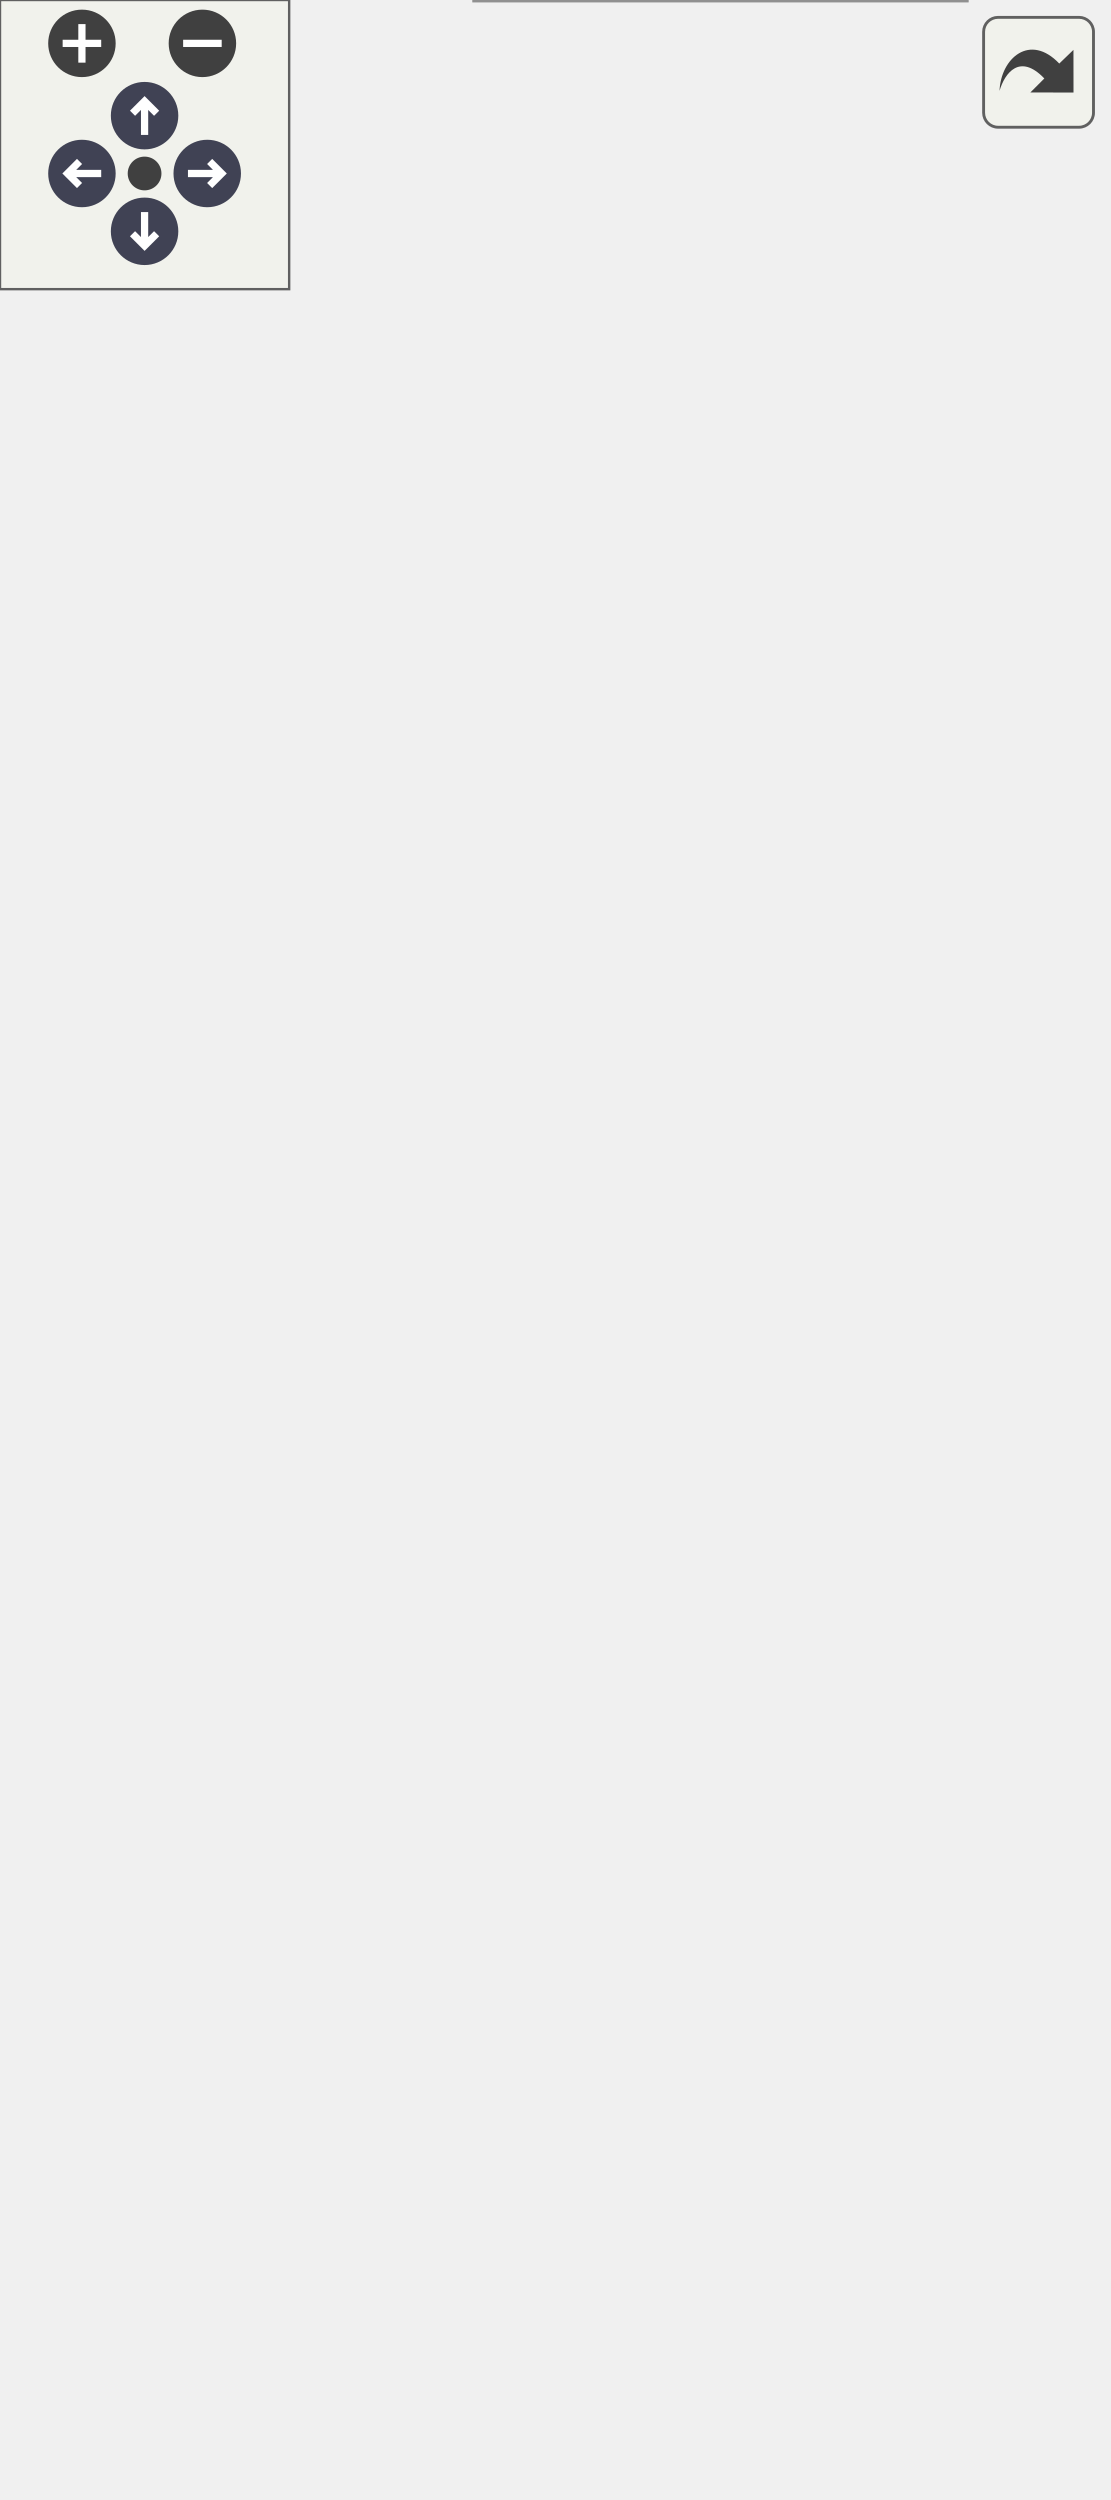
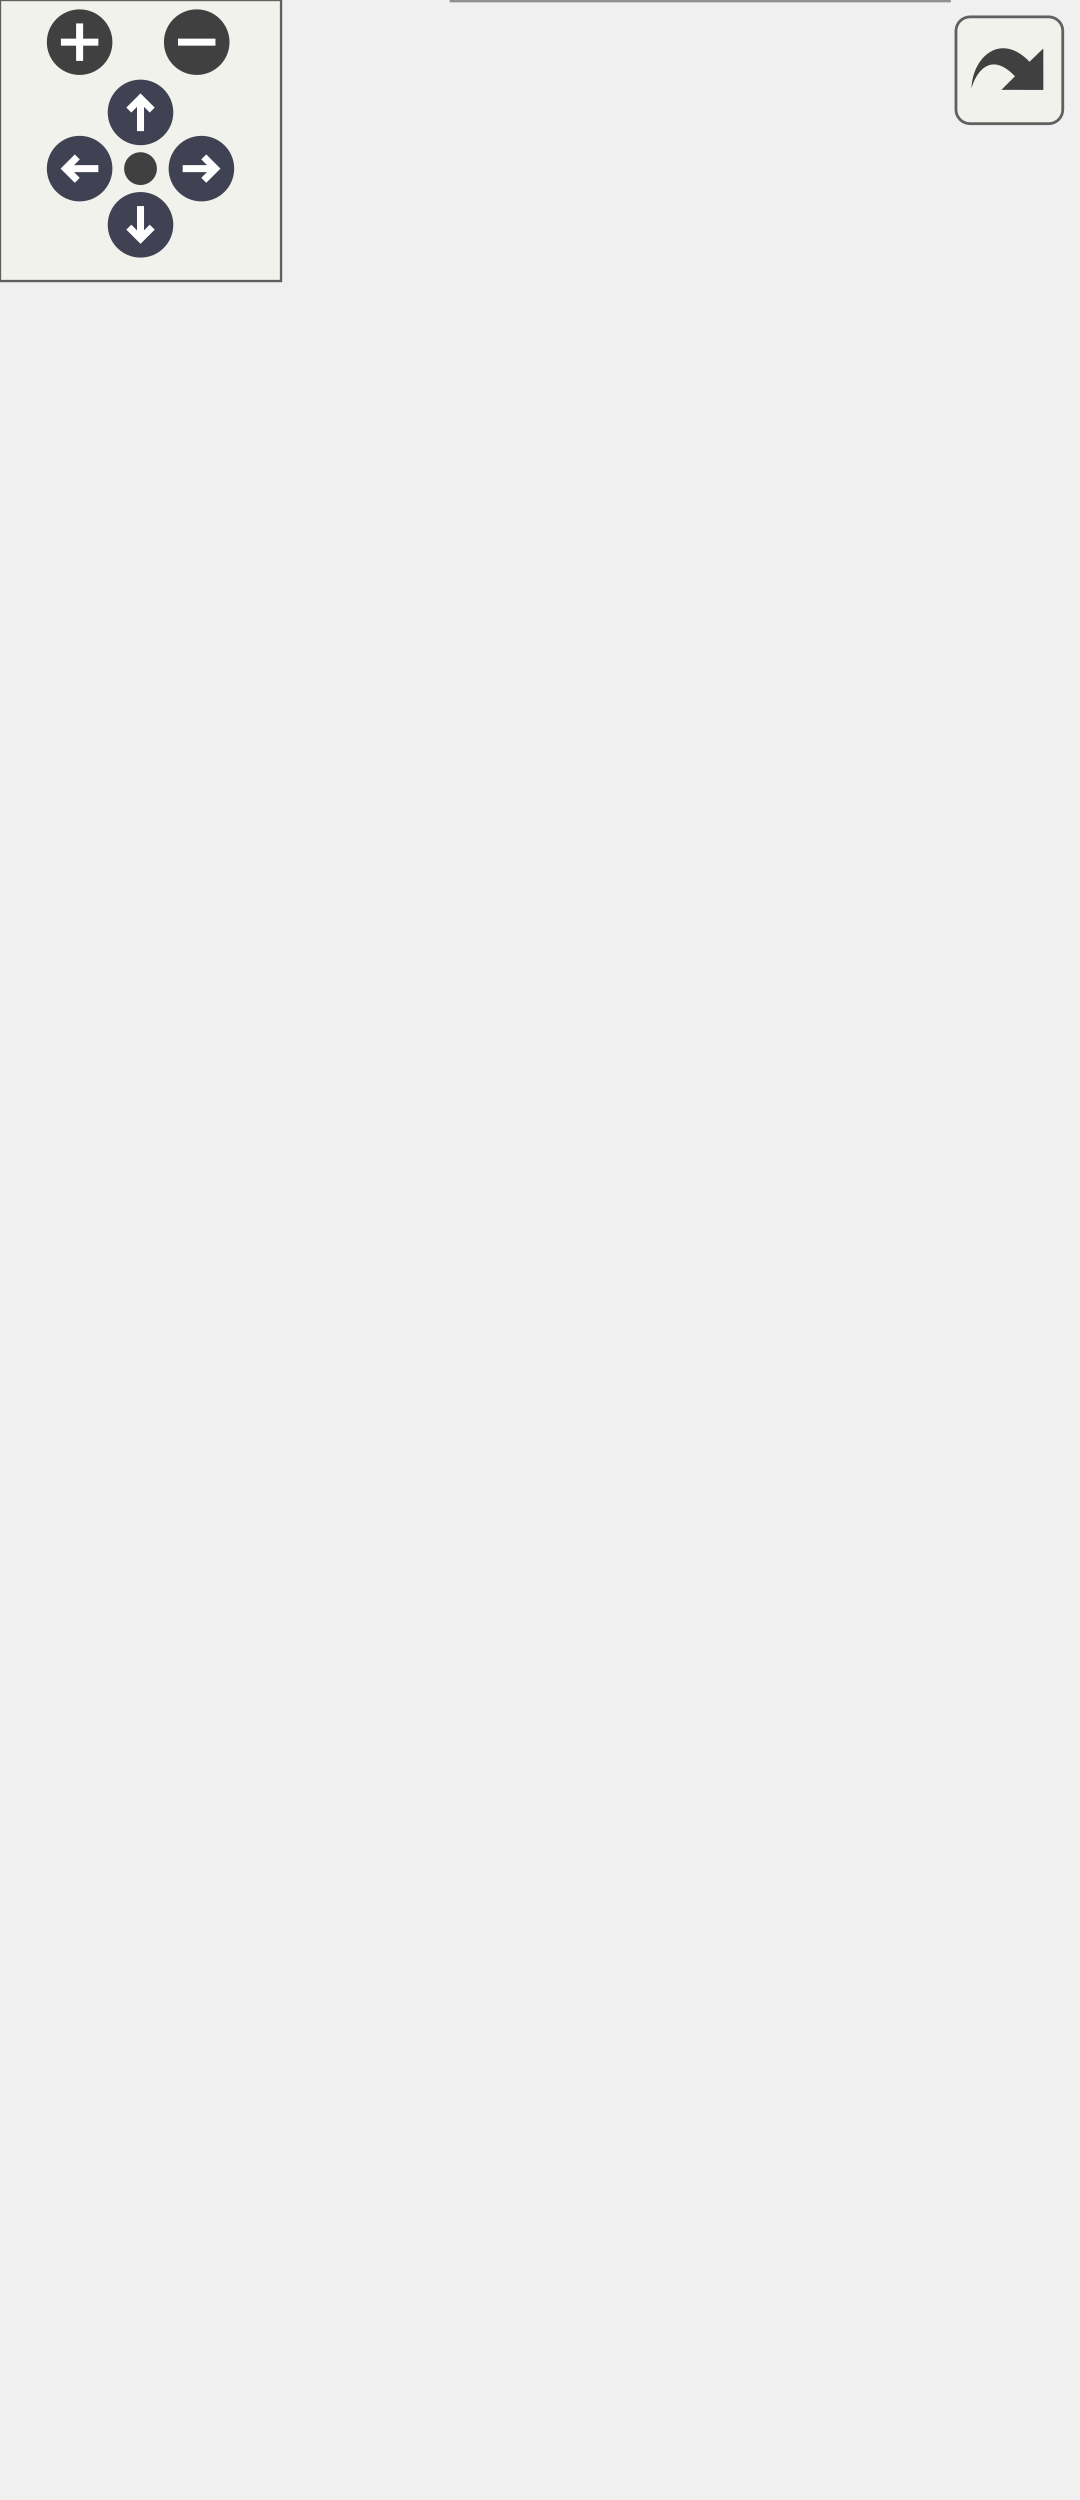
<svg xmlns="http://www.w3.org/2000/svg" xmlns:xlink="http://www.w3.org/1999/xlink" id="main" version="1.1" xml:space="preserve">
  <style type="text/css">
.node, .edge {opacity: 0.7;}
.node.selected, .edge.selected {opacity: 1;}
.edge:hover path { stroke: red; }
.edge:hover polygon { stroke: red; fill: red; }
</style>
  <defs>
    <circle id="rim" cx="0" cy="0" r="7" />
    <circle id="rim2" cx="0" cy="0" r="3.5" />
    <g id="zoomPlus">
      <use xlink:href="#rim" fill="#404040">
        <set attributeName="fill" to="#808080" begin="zoomplus.mouseover" end="zoomplus.mouseout" />
      </use>
      <path d="M-4,0h8M0,-4v8" fill="none" stroke="white" stroke-width="1.5" pointer-events="none" />
    </g>
    <g id="zoomMin">
      <use xlink:href="#rim" fill="#404040">
        <set attributeName="fill" to="#808080" begin="zoomminus.mouseover" end="zoomminus.mouseout" />
      </use>
      <path d="M-4,0h8" fill="none" stroke="white" stroke-width="1.5" pointer-events="none" />
    </g>
    <g id="arrowUp" transform="translate(30 24)">
      <use xlink:href="#rim" />
      <path pointer-events="none" fill="none" stroke="white" stroke-width="1.5" d="M0,-3.0v7 M-2.5,-0.5L0,-3.0L2.5,-0.5" />
    </g>
    <g id="arrowRight" transform="rotate(90) translate(36 -43)">
      <use xlink:href="#rim" />
      <path pointer-events="none" fill="none" stroke="white" stroke-width="1.5" d="M0,-3.0v7 M-2.5,-0.5L0,-3.0L2.5,-0.5" />
    </g>
    <g id="arrowDown" transform="rotate(180) translate(-30 -48)">
      <use xlink:href="#rim" />
      <path pointer-events="none" fill="none" stroke="white" stroke-width="1.5" d="M0,-3.0v7 M-2.5,-0.5L0,-3.0L2.5,-0.5" />
    </g>
    <g id="arrowLeft" transform="rotate(270) translate(-36 17)">
      <use xlink:href="#rim" />
      <path pointer-events="none" fill="none" stroke="white" stroke-width="1.5" d="M0,-3.0v7 M-2.5,-0.5L0,-3.0L2.5,-0.5" />
    </g>
    <g id="resetDef">
      <use xlink:href="#rim2" fill="#404040">
        <set attributeName="fill" to="#808080" begin="reset.mouseover" end="reset.mouseout" />
      </use>
    </g>
  </defs>
  <svg id="graph" class="graph">
    <g id="viewport">
      <g id="Node000001" class="node">
        <g id="a_Node000001">
          <a xlink:title="Implementation of a Sensor for the BME280.">
-             <polygon fill="#999999" stroke="transparent" points="200.5,-94 98.5,-94 98.5,0 200.5,0 200.5,-94" />
-             <text text-anchor="start" x="113" y="-82" font-family="Helvetica,sans-Serif" font-size="10.00">BME280Sensor</text>
-             <text text-anchor="start" x="147.5" y="-67" font-family="Helvetica,sans-Serif" font-size="10.00"> </text>
-             <text text-anchor="start" x="102.5" y="-52" font-family="Helvetica,sans-Serif" font-size="10.00">+</text>
-             <text text-anchor="start" x="115.5" y="-52" font-family="Helvetica,sans-Serif" font-size="10.00">BME280Sensor()</text>
-             <text text-anchor="start" x="102.5" y="-37" font-family="Helvetica,sans-Serif" font-size="10.00">+</text>
-             <text text-anchor="start" x="115.5" y="-37" font-family="Helvetica,sans-Serif" font-size="10.00">BME280Sensor()</text>
-             <text text-anchor="start" x="102.5" y="-22" font-family="Helvetica,sans-Serif" font-size="10.00">+</text>
-             <text text-anchor="start" x="115.5" y="-22" font-family="Helvetica,sans-Serif" font-size="10.00">verify()</text>
-             <text text-anchor="start" x="102.5" y="-7" font-family="Helvetica,sans-Serif" font-size="10.00">+</text>
-             <text text-anchor="start" x="115.5" y="-7" font-family="Helvetica,sans-Serif" font-size="10.00">readData()</text>
-             <polygon fill="#666666" stroke="#666666" points="98.5,-77 98.5,-77 200.5,-77 200.5,-77 98.5,-77" />
-             <polygon fill="#666666" stroke="#666666" points="98.5,-62 98.5,-62 200.5,-62 200.5,-62 98.5,-62" />
-             <polygon fill="none" stroke="#666666" points="98.5,0 98.5,-94 200.5,-94 200.5,0 98.5,0" />
+             <polygon fill="#999999" stroke="transparent" points="202.5,-109 96.5,-109 96.5,0 202.5,0 202.5,-109" />
+             <text text-anchor="start" x="113" y="-96.5" font-family="Helvetica,sans-Serif" font-size="10.00">BME280Sensor</text>
+             <text text-anchor="start" x="147.5" y="-81.5" font-family="Helvetica,sans-Serif" font-size="10.00"> </text>
+             <text text-anchor="start" x="100.5" y="-66.5" font-family="Helvetica,sans-Serif" font-size="10.00">+</text>
+             <text text-anchor="start" x="113.5" y="-66.5" font-family="Helvetica,sans-Serif" font-size="10.00">BME280Sensor()</text>
+             <text text-anchor="start" x="100.5" y="-51.5" font-family="Helvetica,sans-Serif" font-size="10.00">+</text>
+             <text text-anchor="start" x="113.5" y="-51.5" font-family="Helvetica,sans-Serif" font-size="10.00">BME280Sensor()</text>
+             <text text-anchor="start" x="100.5" y="-36.5" font-family="Helvetica,sans-Serif" font-size="10.00">+</text>
+             <text text-anchor="start" x="113.5" y="-36.5" font-family="Helvetica,sans-Serif" font-size="10.00">verify()</text>
+             <text text-anchor="start" x="100.5" y="-21.5" font-family="Helvetica,sans-Serif" font-size="10.00">+</text>
+             <text text-anchor="start" x="113.5" y="-21.5" font-family="Helvetica,sans-Serif" font-size="10.00">readData()</text>
+             <text text-anchor="start" x="100.5" y="-6.5" font-family="Helvetica,sans-Serif" font-size="10.00">+</text>
+             <text text-anchor="start" x="113.5" y="-6.5" font-family="Helvetica,sans-Serif" font-size="10.00">readDataPacket()</text>
+             <polygon fill="#666666" stroke="#666666" points="96.5,-91.5 96.5,-91.5 202.5,-91.5 202.5,-91.5 96.5,-91.5" />
+             <polygon fill="#666666" stroke="#666666" points="96.5,-76.5 96.5,-76.5 202.5,-76.5 202.5,-76.5 96.5,-76.5" />
+             <polygon fill="none" stroke="#666666" points="96.5,0 96.5,-109 202.5,-109 202.5,0 96.5,0" />
          </a>
        </g>
      </g>
      <g id="Node000002" class="node">
        <g id="a_Node000002">
          <a xlink:href="classSensor.html" target="_top" xlink:title="Parent class for sensor objects.">
-             <polygon fill="white" stroke="transparent" points="161,-340 28,-340 28,-141 161,-141 161,-340" />
-             <text text-anchor="start" x="78" y="-327.5" font-family="Helvetica,sans-Serif" font-size="10.00">Sensor</text>
-             <text text-anchor="start" x="93" y="-312.5" font-family="Helvetica,sans-Serif" font-size="10.00"> </text>
+             <polygon fill="white" stroke="transparent" points="161,-355 28,-355 28,-156 161,-156 161,-355" />
+             <text text-anchor="start" x="78" y="-342.5" font-family="Helvetica,sans-Serif" font-size="10.00">Sensor</text>
+             <text text-anchor="start" x="93" y="-327.5" font-family="Helvetica,sans-Serif" font-size="10.00"> </text>
+             <text text-anchor="start" x="32.5" y="-312.5" font-family="Helvetica,sans-Serif" font-size="10.00">+</text>
+             <text text-anchor="start" x="45.5" y="-312.5" font-family="Helvetica,sans-Serif" font-size="10.00">Sensor()</text>
            <text text-anchor="start" x="32.5" y="-297.5" font-family="Helvetica,sans-Serif" font-size="10.00">+</text>
            <text text-anchor="start" x="45.5" y="-297.5" font-family="Helvetica,sans-Serif" font-size="10.00">Sensor()</text>
            <text text-anchor="start" x="32.5" y="-282.5" font-family="Helvetica,sans-Serif" font-size="10.00">+</text>
            <text text-anchor="start" x="45.5" y="-282.5" font-family="Helvetica,sans-Serif" font-size="10.00">Sensor()</text>
            <text text-anchor="start" x="32.5" y="-267.5" font-family="Helvetica,sans-Serif" font-size="10.00">+</text>
            <text text-anchor="start" x="45.5" y="-267.5" font-family="Helvetica,sans-Serif" font-size="10.00">Sensor()</text>
            <text text-anchor="start" x="32.5" y="-252.5" font-family="Helvetica,sans-Serif" font-size="10.00">+</text>
-             <text text-anchor="start" x="45.5" y="-252.5" font-family="Helvetica,sans-Serif" font-size="10.00">Sensor()</text>
+             <text text-anchor="start" x="45.5" y="-252.5" font-family="Helvetica,sans-Serif" font-size="10.00">getPeriod()</text>
            <text text-anchor="start" x="32.5" y="-237.5" font-family="Helvetica,sans-Serif" font-size="10.00">+</text>
-             <text text-anchor="start" x="45.5" y="-237.5" font-family="Helvetica,sans-Serif" font-size="10.00">getPeriod()</text>
+             <text text-anchor="start" x="45.5" y="-237.5" font-family="Helvetica,sans-Serif" font-size="10.00">setPeriod()</text>
            <text text-anchor="start" x="32.5" y="-222.5" font-family="Helvetica,sans-Serif" font-size="10.00">+</text>
-             <text text-anchor="start" x="45.5" y="-222.5" font-family="Helvetica,sans-Serif" font-size="10.00">setPeriod()</text>
+             <text text-anchor="start" x="45.5" y="-222.5" font-family="Helvetica,sans-Serif" font-size="10.00">getLastExecution()</text>
            <text text-anchor="start" x="32.5" y="-207.5" font-family="Helvetica,sans-Serif" font-size="10.00">+</text>
-             <text text-anchor="start" x="45.5" y="-207.5" font-family="Helvetica,sans-Serif" font-size="10.00">getLastExecution()</text>
+             <text text-anchor="start" x="45.5" y="-207.5" font-family="Helvetica,sans-Serif" font-size="10.00">setLastExecution()</text>
            <text text-anchor="start" x="32.5" y="-192.5" font-family="Helvetica,sans-Serif" font-size="10.00">+</text>
-             <text text-anchor="start" x="45.5" y="-192.5" font-family="Helvetica,sans-Serif" font-size="10.00">setLastExecution()</text>
+             <text text-anchor="start" x="45.5" y="-192.5" font-family="Helvetica,sans-Serif" font-size="10.00">getSensorName()</text>
            <text text-anchor="start" x="32.5" y="-177.5" font-family="Helvetica,sans-Serif" font-size="10.00">+</text>
-             <text text-anchor="start" x="45.5" y="-177.5" font-family="Helvetica,sans-Serif" font-size="10.00">getSensorName()</text>
-             <text text-anchor="start" x="32.5" y="-162.5" font-family="Helvetica,sans-Serif" font-size="10.00">+</text>
-             <text text-anchor="start" x="45.5" y="-162.5" font-family="Helvetica,sans-Serif" font-size="10.00">getSensorCSVHeader()</text>
-             <text text-anchor="start" x="45.5" y="-147.5" font-family="Helvetica,sans-Serif" font-size="10.00">and 7 more...</text>
+             <text text-anchor="start" x="45.5" y="-177.5" font-family="Helvetica,sans-Serif" font-size="10.00">getSensorCSVHeader()</text>
+             <text text-anchor="start" x="45.5" y="-162.5" font-family="Helvetica,sans-Serif" font-size="10.00">and 7 more...</text>
+             <polygon fill="#666666" stroke="#666666" points="28.5,-337.5 28.5,-337.5 161.5,-337.5 161.5,-337.5 28.5,-337.5" />
            <polygon fill="#666666" stroke="#666666" points="28.5,-322.5 28.5,-322.5 161.5,-322.5 161.5,-322.5 28.5,-322.5" />
-             <polygon fill="#666666" stroke="#666666" points="28.5,-307.5 28.5,-307.5 161.5,-307.5 161.5,-307.5 28.5,-307.5" />
-             <polygon fill="none" stroke="#666666" points="28,-141 28,-340 161,-340 161,-141 28,-141" />
+             <polygon fill="none" stroke="#666666" points="28,-156 28,-355 161,-355 161,-156 28,-156" />
          </a>
        </g>
      </g>
      <g id="edge1_Node000001_Node000002" class="edge">
        <g id="a_edge1_Node000001_Node000002">
          <a xlink:title=" ">
-             <path fill="none" stroke="#63b8ff" d="M125.65,-131.03C129.36,-118.13 132.97,-105.54 136.22,-94.23" />
-             <polygon fill="none" stroke="#63b8ff" points="122.2,-130.37 122.81,-140.95 128.93,-132.3 122.2,-130.37" />
+             <path fill="none" stroke="#63b8ff" d="M124.47,-146.06C128.01,-133.25 131.49,-120.65 134.69,-109.1" />
+             <polygon fill="none" stroke="#63b8ff" points="121.05,-145.3 121.76,-155.87 127.8,-147.17 121.05,-145.3" />
          </a>
        </g>
      </g>
      <g id="Node000003" class="node">
        <g id="a_Node000003">
          <a xlink:title=" ">
-             <polygon fill="white" stroke="transparent" points="79,-458 0,-458 0,-409 79,-409 79,-458" />
-             <text text-anchor="start" x="5.5" y="-445.5" font-family="Helvetica,sans-Serif" font-size="10.00">unsigned long</text>
+             <polygon fill="white" stroke="transparent" points="79,-473 0,-473 0,-424 79,-424 79,-473" />
+             <text text-anchor="start" x="5.5" y="-460.5" font-family="Helvetica,sans-Serif" font-size="10.00">unsigned long</text>
+             <text text-anchor="start" x="38" y="-445.5" font-family="Helvetica,sans-Serif" font-size="10.00"> </text>
            <text text-anchor="start" x="38" y="-430.5" font-family="Helvetica,sans-Serif" font-size="10.00"> </text>
-             <text text-anchor="start" x="38" y="-415.5" font-family="Helvetica,sans-Serif" font-size="10.00"> </text>
+             <polygon fill="#666666" stroke="#666666" points="0.5,-455.5 0.5,-455.5 79.5,-455.5 79.5,-455.5 0.5,-455.5" />
            <polygon fill="#666666" stroke="#666666" points="0.5,-440.5 0.5,-440.5 79.5,-440.5 79.5,-440.5 0.5,-440.5" />
-             <polygon fill="#666666" stroke="#666666" points="0.5,-425.5 0.5,-425.5 79.5,-425.5 79.5,-425.5 0.5,-425.5" />
-             <polygon fill="none" stroke="#666666" points="0,-409 0,-458 79,-458 79,-409 0,-409" />
+             <polygon fill="none" stroke="#666666" points="0,-424 0,-473 79,-473 79,-424 0,-424" />
          </a>
        </g>
      </g>
      <g id="edge2_Node000002_Node000003" class="edge">
        <g id="a_edge2_Node000002_Node000003">
          <a xlink:title=" ">
-             <path fill="none" stroke="#63b8ff" d="M37.31,-408.71C36.56,-393.94 36.71,-374.65 40.5,-358 40.96,-355.98 41.46,-353.96 41.99,-351.93" />
-             <polygon fill="none" stroke="#63b8ff" points="42.02,-351.82 39.86,-344.94 45.38,-340.3 47.54,-347.18 42.02,-351.82" />
-           </a>
-         </g>
-         <text text-anchor="middle" x="84.5" y="-377.5" font-family="Helvetica,sans-Serif" font-size="10.00" fill="grey"> -last_execution</text>
-         <text text-anchor="middle" x="84.5" y="-366.5" font-family="Helvetica,sans-Serif" font-size="10.00" fill="grey">-minimum_period</text>
+             <path fill="none" stroke="#63b8ff" d="M37.31,-423.71C36.56,-408.94 36.71,-389.65 40.5,-373 40.96,-370.98 41.46,-368.96 41.99,-366.93" />
+             <polygon fill="none" stroke="#63b8ff" points="42.02,-366.82 39.86,-359.94 45.38,-355.3 47.54,-362.18 42.02,-366.82" />
+           </a>
+         </g>
+         <text text-anchor="middle" x="84.5" y="-392.5" font-family="Helvetica,sans-Serif" font-size="10.00" fill="grey"> -last_execution</text>
+         <text text-anchor="middle" x="84.5" y="-381.5" font-family="Helvetica,sans-Serif" font-size="10.00" fill="grey">-minimum_period</text>
      </g>
      <g id="Node000004" class="node">
        <g id="a_Node000004">
          <a xlink:title=" ">
-             <polygon fill="white" stroke="transparent" points="170,-458 131,-458 131,-409 170,-409 170,-458" />
-             <text text-anchor="start" x="136.5" y="-445.5" font-family="Helvetica,sans-Serif" font-size="10.00">String</text>
+             <polygon fill="white" stroke="transparent" points="170,-473 131,-473 131,-424 170,-424 170,-473" />
+             <text text-anchor="start" x="136.5" y="-460.5" font-family="Helvetica,sans-Serif" font-size="10.00">String</text>
+             <text text-anchor="start" x="149" y="-445.5" font-family="Helvetica,sans-Serif" font-size="10.00"> </text>
            <text text-anchor="start" x="149" y="-430.5" font-family="Helvetica,sans-Serif" font-size="10.00"> </text>
-             <text text-anchor="start" x="149" y="-415.5" font-family="Helvetica,sans-Serif" font-size="10.00"> </text>
+             <polygon fill="#666666" stroke="#666666" points="131.5,-455.5 131.5,-455.5 170.5,-455.5 170.5,-455.5 131.5,-455.5" />
            <polygon fill="#666666" stroke="#666666" points="131.5,-440.5 131.5,-440.5 170.5,-440.5 170.5,-440.5 131.5,-440.5" />
-             <polygon fill="#666666" stroke="#666666" points="131.5,-425.5 131.5,-425.5 170.5,-425.5 170.5,-425.5 131.5,-425.5" />
-             <polygon fill="none" stroke="#666666" points="131,-409 131,-458 170,-458 170,-409 131,-409" />
+             <polygon fill="none" stroke="#666666" points="131,-424 131,-473 170,-473 170,-424 131,-424" />
          </a>
        </g>
      </g>
      <g id="edge3_Node000002_Node000004" class="edge">
        <g id="a_edge3_Node000002_Node000004">
          <a xlink:title=" ">
-             <path fill="none" stroke="#63b8ff" d="M143.52,-408.7C139.15,-393.78 133.16,-373.36 126.87,-351.91" />
-             <polygon fill="none" stroke="#63b8ff" points="126.83,-351.78 121.31,-347.15 123.46,-340.27 128.99,-344.9 126.83,-351.78" />
-           </a>
-         </g>
-         <text text-anchor="middle" x="172.5" y="-383" font-family="Helvetica,sans-Serif" font-size="10.00" fill="grey"> -csv_header</text>
-         <text text-anchor="middle" x="172.5" y="-372" font-family="Helvetica,sans-Serif" font-size="10.00" fill="grey">-empty_csv</text>
-         <text text-anchor="middle" x="172.5" y="-361" font-family="Helvetica,sans-Serif" font-size="10.00" fill="grey">-sensor_name</text>
+             <path fill="none" stroke="#63b8ff" d="M143.52,-423.7C139.15,-408.78 133.16,-388.36 126.87,-366.91" />
+             <polygon fill="none" stroke="#63b8ff" points="126.83,-366.78 121.31,-362.15 123.46,-355.27 128.99,-359.9 126.83,-366.78" />
+           </a>
+         </g>
+         <text text-anchor="middle" x="172.5" y="-398" font-family="Helvetica,sans-Serif" font-size="10.00" fill="grey"> -csv_header</text>
+         <text text-anchor="middle" x="172.5" y="-387" font-family="Helvetica,sans-Serif" font-size="10.00" fill="grey">-empty_csv</text>
+         <text text-anchor="middle" x="172.5" y="-376" font-family="Helvetica,sans-Serif" font-size="10.00" fill="grey">-sensor_name</text>
      </g>
      <g id="Node000005" class="node">
        <g id="a_Node000005">
          <a xlink:title=" ">
-             <polygon fill="white" stroke="transparent" points="229.5,-265 179.5,-265 179.5,-216 229.5,-216 229.5,-265" />
-             <text text-anchor="start" x="184.5" y="-252.5" font-family="Helvetica,sans-Serif" font-size="10.00">BME280</text>
+             <polygon fill="white" stroke="transparent" points="229.5,-280 179.5,-280 179.5,-231 229.5,-231 229.5,-280" />
+             <text text-anchor="start" x="184.5" y="-267.5" font-family="Helvetica,sans-Serif" font-size="10.00">BME280</text>
+             <text text-anchor="start" x="202.5" y="-252.5" font-family="Helvetica,sans-Serif" font-size="10.00"> </text>
            <text text-anchor="start" x="202.5" y="-237.5" font-family="Helvetica,sans-Serif" font-size="10.00"> </text>
-             <text text-anchor="start" x="202.5" y="-222.5" font-family="Helvetica,sans-Serif" font-size="10.00"> </text>
+             <polygon fill="#666666" stroke="#666666" points="179.5,-262.5 179.5,-262.5 229.5,-262.5 229.5,-262.5 179.5,-262.5" />
            <polygon fill="#666666" stroke="#666666" points="179.5,-247.5 179.5,-247.5 229.5,-247.5 229.5,-247.5 179.5,-247.5" />
-             <polygon fill="#666666" stroke="#666666" points="179.5,-232.5 179.5,-232.5 229.5,-232.5 229.5,-232.5 179.5,-232.5" />
-             <polygon fill="none" stroke="#666666" points="179.5,-216 179.5,-265 229.5,-265 229.5,-216 179.5,-216" />
+             <polygon fill="none" stroke="#666666" points="179.5,-231 179.5,-280 229.5,-280 229.5,-231 179.5,-231" />
          </a>
        </g>
      </g>
      <g id="edge4_Node000001_Node000005" class="edge">
        <g id="a_edge4_Node000001_Node000005">
          <a xlink:title=" ">
-             <path fill="none" stroke="#63b8ff" d="M197.65,-215.63C189.8,-188.31 176.67,-142.59 166.1,-105.79" />
-             <polygon fill="none" stroke="#63b8ff" points="166.08,-105.72 160.58,-101.06 162.77,-94.19 168.27,-98.85 166.08,-105.72" />
-           </a>
-         </g>
-         <text text-anchor="middle" x="185" y="-115" font-family="Helvetica,sans-Serif" font-size="10.00" fill="grey"> -bme</text>
+             <path fill="none" stroke="#63b8ff" d="M197.97,-230.89C190.55,-204.04 178.12,-159.04 167.7,-121.35" />
+             <polygon fill="none" stroke="#63b8ff" points="167.59,-120.97 162.14,-116.25 164.4,-109.4 169.85,-114.12 167.59,-120.97" />
+           </a>
+         </g>
+         <text text-anchor="middle" x="186" y="-130" font-family="Helvetica,sans-Serif" font-size="10.00" fill="grey"> -bme</text>
      </g>
    </g>
  </svg>
  <g id="navigator" transform="translate(0 0)" fill="#404254">
    <rect fill="#f2f5e9" fill-opacity="0.5" stroke="#606060" stroke-width=".5" x="0" y="0" width="60" height="60" />
    <use id="zoomplus" xlink:href="#zoomPlus" x="17" y="9" />
    <use id="zoomminus" xlink:href="#zoomMin" x="42" y="9" />
    <use id="reset" xlink:href="#resetDef" x="30" y="36" />
    <use id="arrowup" xlink:href="#arrowUp" x="0" y="0" />
    <use id="arrowright" xlink:href="#arrowRight" x="0" y="0" />
    <use id="arrowdown" xlink:href="#arrowDown" x="0" y="0" />
    <use id="arrowleft" xlink:href="#arrowLeft" x="0" y="0" />
  </g>
  <svg viewBox="0 0 15 15" width="100%" height="30px" preserveAspectRatio="xMaxYMin meet">
    <g id="arrow_out" transform="scale(0.3 0.3)">
      <a xlink:href="classBME280Sensor__coll__graph_org.svg" target="_base">
        <rect id="button" ry="5" rx="5" y="6" x="6" height="38" width="38" fill="#f2f5e9" fill-opacity="0.5" stroke="#606060" stroke-width="1.0" />
        <path id="arrow" d="M 11.5,31.437 C 11.94,20.098 22.043,11.323 32.159,21.979 L 37.069,17.246 C 37.069,17.246 37.088,32 37.088,32 L 22.16,31.978 C 22.16,31.978 26.998,27.14 26.998,27.14 C 18.529,18.264 13.292,25.23 11.5,31.437 z" style="fill:#404040;" />
      </a>
    </g>
  </svg>
  <style type="text/css">

[data-mouse-over-selected='false'] { opacity: 0.7; }
[data-mouse-over-selected='true']  { opacity: 1.0; }

</style>
</svg>
